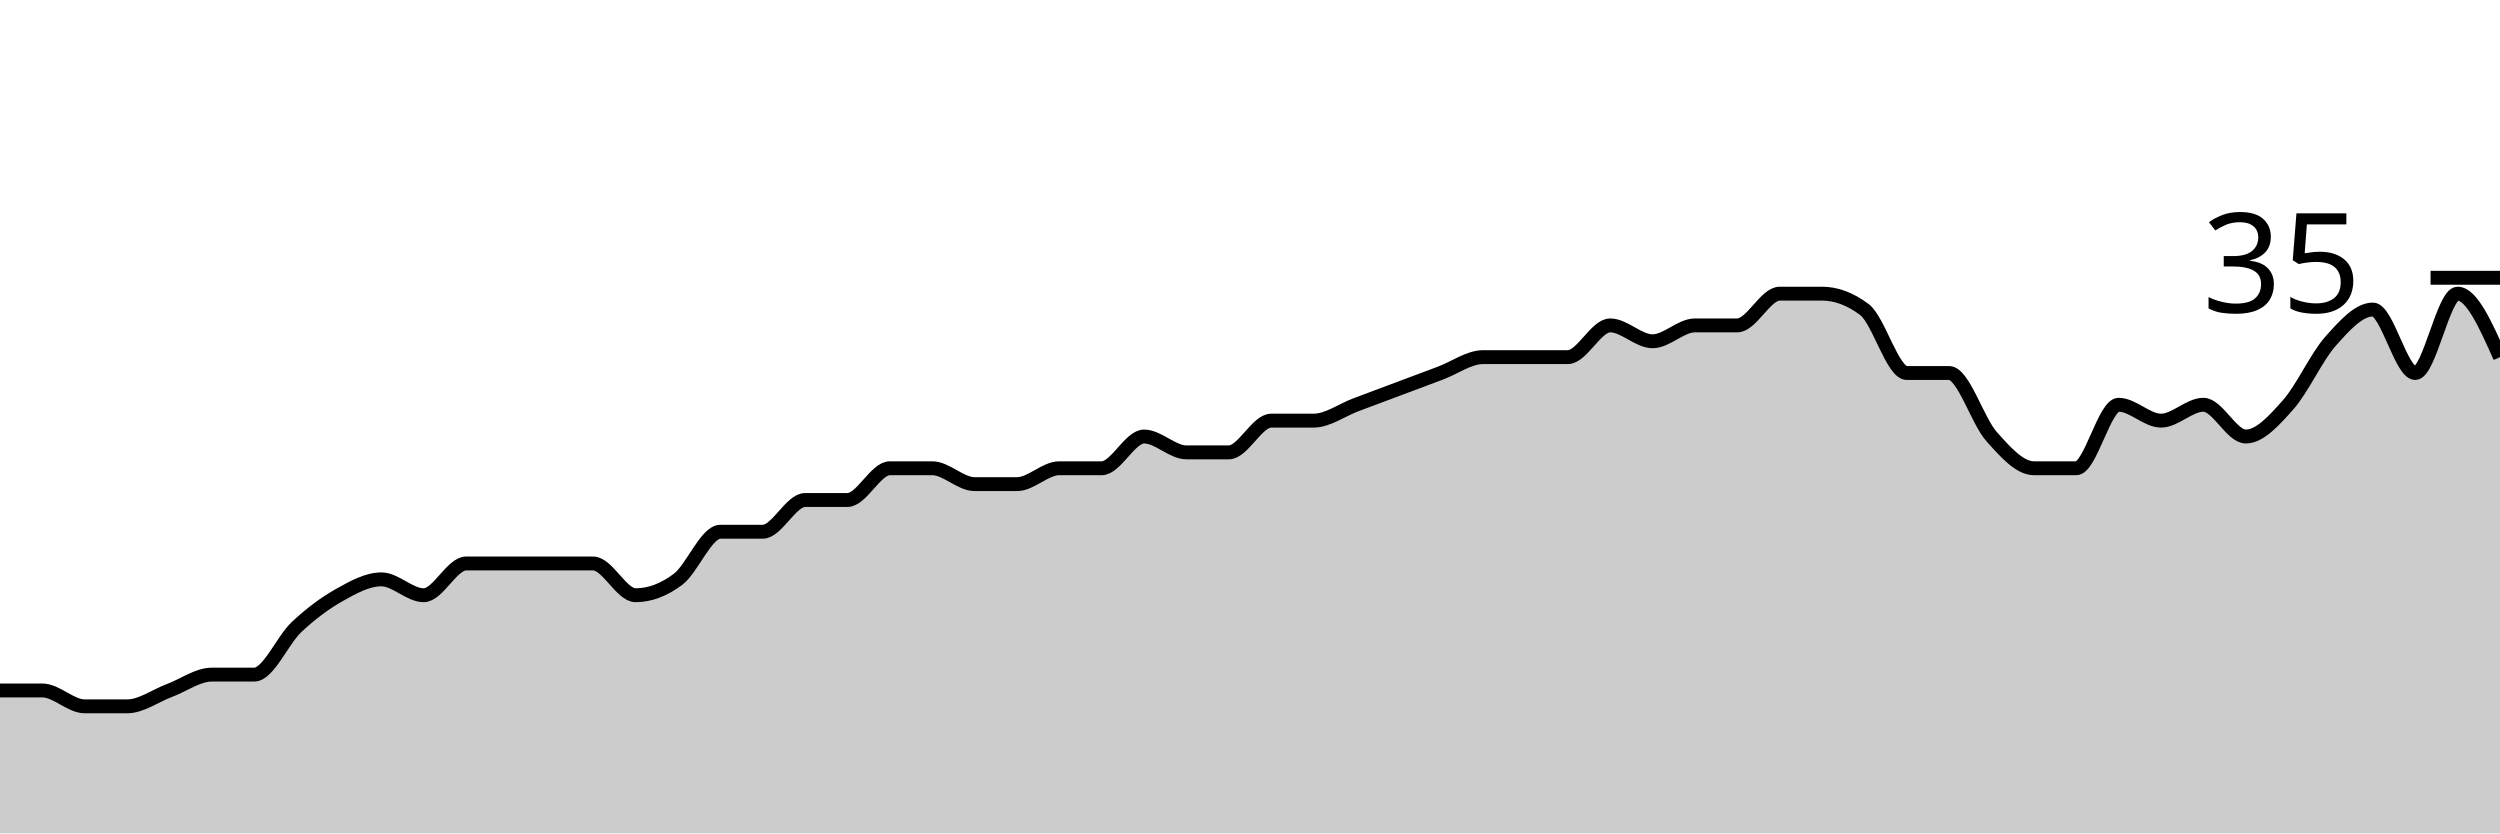
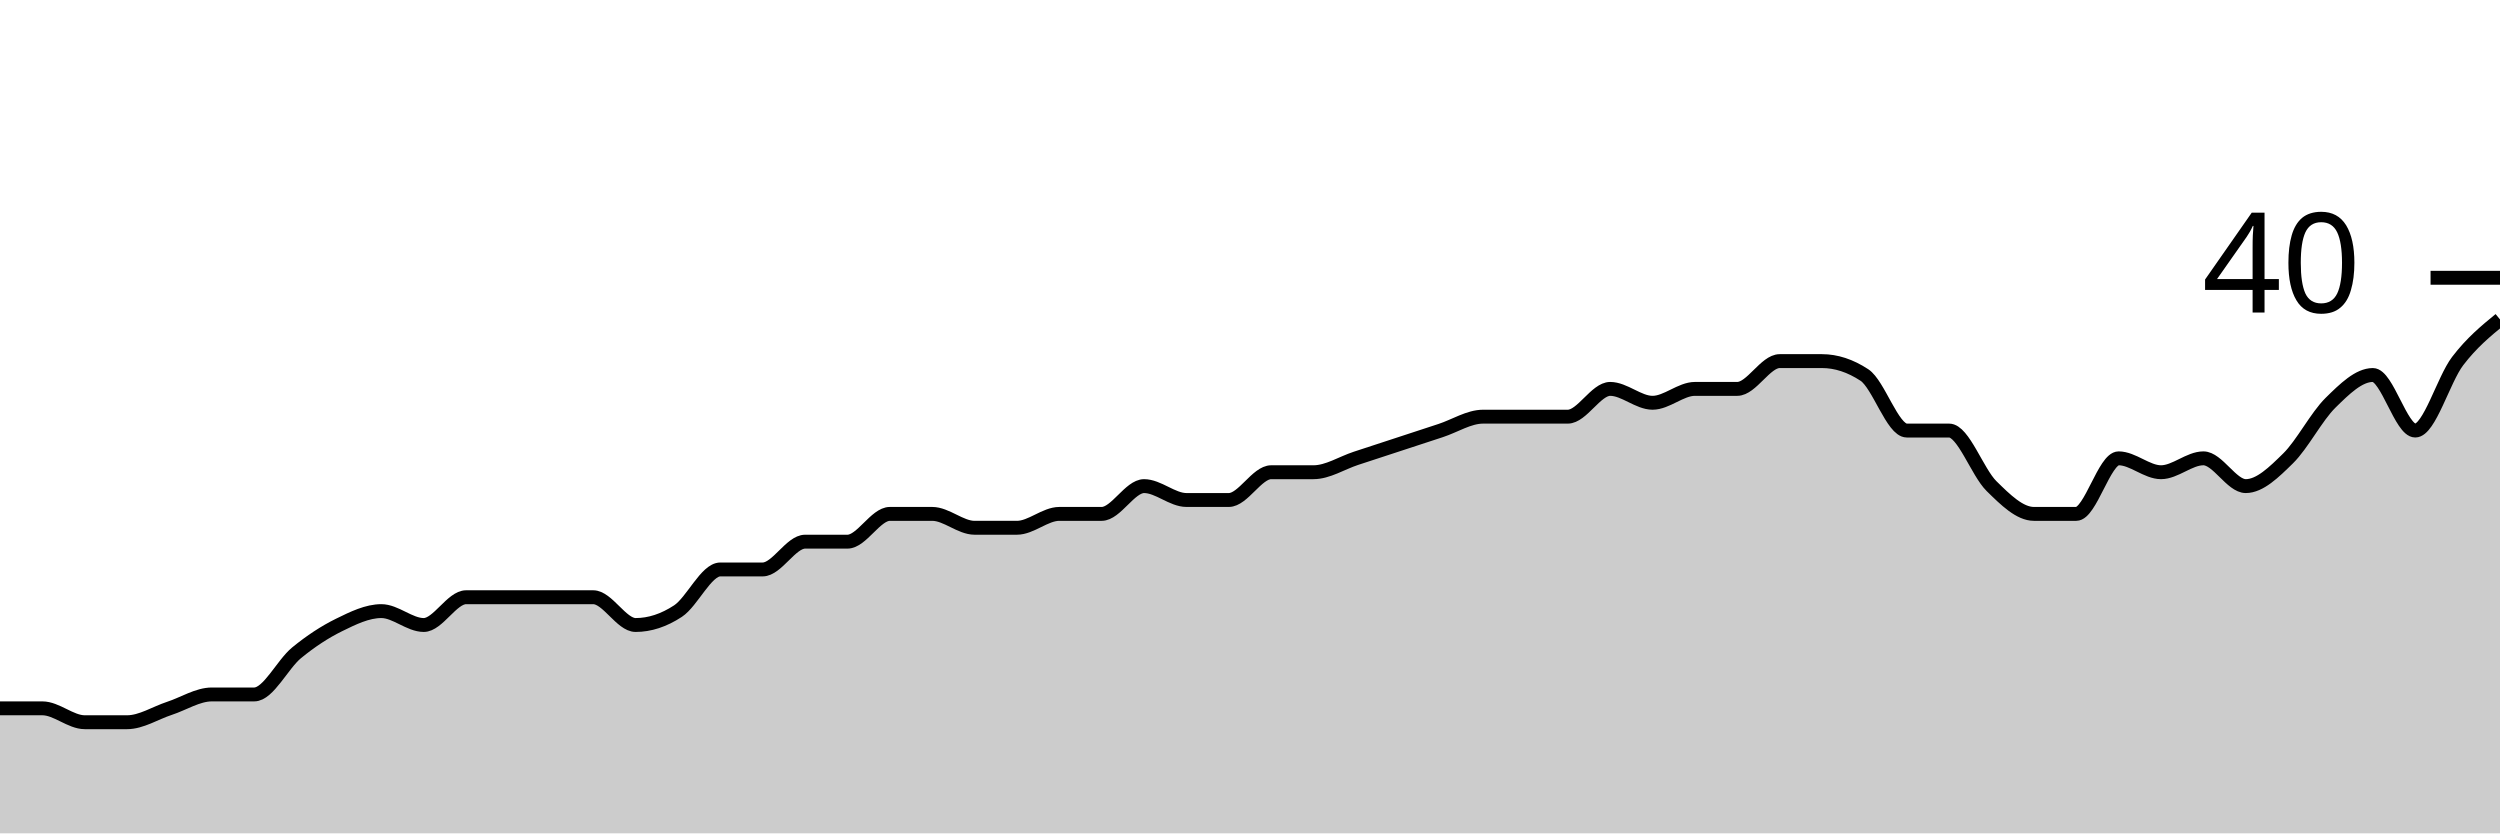
<svg xmlns="http://www.w3.org/2000/svg" viewBox="0 0 180 60">
  <g transform="translate(0,20)">
-     <path class="area" fill="rgba(0, 0, 0, 0.2)" d="M0,29.714C1.017,29.714,2.034,29.714,3.051,29.714C4.068,29.714,5.085,30.857,6.102,30.857C7.119,30.857,8.136,30.857,9.153,30.857C10.169,30.857,11.186,30.095,12.203,29.714C13.22,29.333,14.237,28.571,15.254,28.571C16.271,28.571,17.288,28.571,18.305,28.571C19.322,28.571,20.339,26.095,21.356,25.143C22.373,24.19,23.39,23.429,24.407,22.857C25.424,22.286,26.441,21.714,27.458,21.714C28.475,21.714,29.492,22.857,30.508,22.857C31.525,22.857,32.542,20.571,33.559,20.571C34.576,20.571,35.593,20.571,36.61,20.571C37.627,20.571,38.644,20.571,39.661,20.571C40.678,20.571,41.695,20.571,42.712,20.571C43.729,20.571,44.746,22.857,45.763,22.857C46.78,22.857,47.797,22.476,48.814,21.714C49.831,20.952,50.847,18.286,51.864,18.286C52.881,18.286,53.898,18.286,54.915,18.286C55.932,18.286,56.949,16,57.966,16C58.983,16,60,16,61.017,16C62.034,16,63.051,13.714,64.068,13.714C65.085,13.714,66.102,13.714,67.119,13.714C68.136,13.714,69.153,14.857,70.169,14.857C71.186,14.857,72.203,14.857,73.22,14.857C74.237,14.857,75.254,13.714,76.271,13.714C77.288,13.714,78.305,13.714,79.322,13.714C80.339,13.714,81.356,11.429,82.373,11.429C83.39,11.429,84.407,12.571,85.424,12.571C86.441,12.571,87.458,12.571,88.475,12.571C89.492,12.571,90.508,10.286,91.525,10.286C92.542,10.286,93.559,10.286,94.576,10.286C95.593,10.286,96.61,9.524,97.627,9.143C98.644,8.762,99.661,8.381,100.678,8C101.695,7.619,102.712,7.238,103.729,6.857C104.746,6.476,105.763,5.714,106.78,5.714C107.797,5.714,108.814,5.714,109.831,5.714C110.847,5.714,111.864,5.714,112.881,5.714C113.898,5.714,114.915,3.429,115.932,3.429C116.949,3.429,117.966,4.571,118.983,4.571C120,4.571,121.017,3.429,122.034,3.429C123.051,3.429,124.068,3.429,125.085,3.429C126.102,3.429,127.119,1.143,128.136,1.143C129.153,1.143,130.169,1.143,131.186,1.143C132.203,1.143,133.22,1.524,134.237,2.286C135.254,3.048,136.271,6.857,137.288,6.857C138.305,6.857,139.322,6.857,140.339,6.857C141.356,6.857,142.373,10.286,143.39,11.429C144.407,12.571,145.424,13.714,146.441,13.714C147.458,13.714,148.475,13.714,149.492,13.714C150.508,13.714,151.525,9.143,152.542,9.143C153.559,9.143,154.576,10.286,155.593,10.286C156.61,10.286,157.627,9.143,158.644,9.143C159.661,9.143,160.678,11.429,161.695,11.429C162.712,11.429,163.729,10.286,164.746,9.143C165.763,8,166.78,5.714,167.797,4.571C168.814,3.429,169.831,2.286,170.847,2.286C171.864,2.286,172.881,6.857,173.898,6.857C174.915,6.857,175.932,1.143,176.949,1.143C177.966,1.143,178.983,3.429,180,5.714L180,40C178.983,40,177.966,40,176.949,40C175.932,40,174.915,40,173.898,40C172.881,40,171.864,40,170.847,40C169.831,40,168.814,40,167.797,40C166.78,40,165.763,40,164.746,40C163.729,40,162.712,40,161.695,40C160.678,40,159.661,40,158.644,40C157.627,40,156.61,40,155.593,40C154.576,40,153.559,40,152.542,40C151.525,40,150.508,40,149.492,40C148.475,40,147.458,40,146.441,40C145.424,40,144.407,40,143.39,40C142.373,40,141.356,40,140.339,40C139.322,40,138.305,40,137.288,40C136.271,40,135.254,40,134.237,40C133.22,40,132.203,40,131.186,40C130.169,40,129.153,40,128.136,40C127.119,40,126.102,40,125.085,40C124.068,40,123.051,40,122.034,40C121.017,40,120,40,118.983,40C117.966,40,116.949,40,115.932,40C114.915,40,113.898,40,112.881,40C111.864,40,110.847,40,109.831,40C108.814,40,107.797,40,106.78,40C105.763,40,104.746,40,103.729,40C102.712,40,101.695,40,100.678,40C99.661,40,98.644,40,97.627,40C96.61,40,95.593,40,94.576,40C93.559,40,92.542,40,91.525,40C90.508,40,89.492,40,88.475,40C87.458,40,86.441,40,85.424,40C84.407,40,83.39,40,82.373,40C81.356,40,80.339,40,79.322,40C78.305,40,77.288,40,76.271,40C75.254,40,74.237,40,73.22,40C72.203,40,71.186,40,70.169,40C69.153,40,68.136,40,67.119,40C66.102,40,65.085,40,64.068,40C63.051,40,62.034,40,61.017,40C60,40,58.983,40,57.966,40C56.949,40,55.932,40,54.915,40C53.898,40,52.881,40,51.864,40C50.847,40,49.831,40,48.814,40C47.797,40,46.78,40,45.763,40C44.746,40,43.729,40,42.712,40C41.695,40,40.678,40,39.661,40C38.644,40,37.627,40,36.61,40C35.593,40,34.576,40,33.559,40C32.542,40,31.525,40,30.508,40C29.492,40,28.475,40,27.458,40C26.441,40,25.424,40,24.407,40C23.39,40,22.373,40,21.356,40C20.339,40,19.322,40,18.305,40C17.288,40,16.271,40,15.254,40C14.237,40,13.22,40,12.203,40C11.186,40,10.169,40,9.153,40C8.136,40,7.119,40,6.102,40C5.085,40,4.068,40,3.051,40C2.034,40,1.017,40,0,40Z" />
-     <path class="line" stroke="black" fill="none" d="M0,29.714C1.017,29.714,2.034,29.714,3.051,29.714C4.068,29.714,5.085,30.857,6.102,30.857C7.119,30.857,8.136,30.857,9.153,30.857C10.169,30.857,11.186,30.095,12.203,29.714C13.22,29.333,14.237,28.571,15.254,28.571C16.271,28.571,17.288,28.571,18.305,28.571C19.322,28.571,20.339,26.095,21.356,25.143C22.373,24.19,23.39,23.429,24.407,22.857C25.424,22.286,26.441,21.714,27.458,21.714C28.475,21.714,29.492,22.857,30.508,22.857C31.525,22.857,32.542,20.571,33.559,20.571C34.576,20.571,35.593,20.571,36.61,20.571C37.627,20.571,38.644,20.571,39.661,20.571C40.678,20.571,41.695,20.571,42.712,20.571C43.729,20.571,44.746,22.857,45.763,22.857C46.78,22.857,47.797,22.476,48.814,21.714C49.831,20.952,50.847,18.286,51.864,18.286C52.881,18.286,53.898,18.286,54.915,18.286C55.932,18.286,56.949,16,57.966,16C58.983,16,60,16,61.017,16C62.034,16,63.051,13.714,64.068,13.714C65.085,13.714,66.102,13.714,67.119,13.714C68.136,13.714,69.153,14.857,70.169,14.857C71.186,14.857,72.203,14.857,73.22,14.857C74.237,14.857,75.254,13.714,76.271,13.714C77.288,13.714,78.305,13.714,79.322,13.714C80.339,13.714,81.356,11.429,82.373,11.429C83.39,11.429,84.407,12.571,85.424,12.571C86.441,12.571,87.458,12.571,88.475,12.571C89.492,12.571,90.508,10.286,91.525,10.286C92.542,10.286,93.559,10.286,94.576,10.286C95.593,10.286,96.61,9.524,97.627,9.143C98.644,8.762,99.661,8.381,100.678,8C101.695,7.619,102.712,7.238,103.729,6.857C104.746,6.476,105.763,5.714,106.78,5.714C107.797,5.714,108.814,5.714,109.831,5.714C110.847,5.714,111.864,5.714,112.881,5.714C113.898,5.714,114.915,3.429,115.932,3.429C116.949,3.429,117.966,4.571,118.983,4.571C120,4.571,121.017,3.429,122.034,3.429C123.051,3.429,124.068,3.429,125.085,3.429C126.102,3.429,127.119,1.143,128.136,1.143C129.153,1.143,130.169,1.143,131.186,1.143C132.203,1.143,133.22,1.524,134.237,2.286C135.254,3.048,136.271,6.857,137.288,6.857C138.305,6.857,139.322,6.857,140.339,6.857C141.356,6.857,142.373,10.286,143.39,11.429C144.407,12.571,145.424,13.714,146.441,13.714C147.458,13.714,148.475,13.714,149.492,13.714C150.508,13.714,151.525,9.143,152.542,9.143C153.559,9.143,154.576,10.286,155.593,10.286C156.61,10.286,157.627,9.143,158.644,9.143C159.661,9.143,160.678,11.429,161.695,11.429C162.712,11.429,163.729,10.286,164.746,9.143C165.763,8,166.78,5.714,167.797,4.571C168.814,3.429,169.831,2.286,170.847,2.286C171.864,2.286,172.881,6.857,173.898,6.857C174.915,6.857,175.932,1.143,176.949,1.143C177.966,1.143,178.983,3.429,180,5.714" />
+     <path class="area" fill="rgba(0, 0, 0, 0.2)" d="M0,31C1.017,31,2.034,31,3.051,31C4.068,31,5.085,32,6.102,32C7.119,32,8.136,32,9.153,32C10.169,32,11.186,31.333,12.203,31C13.22,30.667,14.237,30,15.254,30C16.271,30,17.288,30,18.305,30C19.322,30,20.339,27.833,21.356,27C22.373,26.167,23.39,25.5,24.407,25C25.424,24.5,26.441,24,27.458,24C28.475,24,29.492,25,30.508,25C31.525,25,32.542,23,33.559,23C34.576,23,35.593,23,36.61,23C37.627,23,38.644,23,39.661,23C40.678,23,41.695,23,42.712,23C43.729,23,44.746,25,45.763,25C46.78,25,47.797,24.667,48.814,24C49.831,23.333,50.847,21,51.864,21C52.881,21,53.898,21,54.915,21C55.932,21,56.949,19,57.966,19C58.983,19,60,19,61.017,19C62.034,19,63.051,17,64.068,17C65.085,17,66.102,17,67.119,17C68.136,17,69.153,18,70.169,18C71.186,18,72.203,18,73.22,18C74.237,18,75.254,17,76.271,17C77.288,17,78.305,17,79.322,17C80.339,17,81.356,15,82.373,15C83.39,15,84.407,16,85.424,16C86.441,16,87.458,16,88.475,16C89.492,16,90.508,14,91.525,14C92.542,14,93.559,14,94.576,14C95.593,14,96.61,13.333,97.627,13C98.644,12.667,99.661,12.333,100.678,12C101.695,11.667,102.712,11.333,103.729,11C104.746,10.667,105.763,10,106.78,10C107.797,10,108.814,10,109.831,10C110.847,10,111.864,10,112.881,10C113.898,10,114.915,8,115.932,8C116.949,8,117.966,9,118.983,9C120,9,121.017,8,122.034,8C123.051,8,124.068,8,125.085,8C126.102,8,127.119,6,128.136,6C129.153,6,130.169,6,131.186,6C132.203,6,133.22,6.333,134.237,7C135.254,7.667,136.271,11,137.288,11C138.305,11,139.322,11,140.339,11C141.356,11,142.373,14,143.39,15C144.407,16,145.424,17,146.441,17C147.458,17,148.475,17,149.492,17C150.508,17,151.525,13,152.542,13C153.559,13,154.576,14,155.593,14C156.61,14,157.627,13,158.644,13C159.661,13,160.678,15,161.695,15C162.712,15,163.729,14,164.746,13C165.763,12,166.78,10,167.797,9C168.814,8,169.831,7,170.847,7C171.864,7,172.881,11,173.898,11C174.915,11,175.932,7.333,176.949,6C177.966,4.667,178.983,3.833,180,3L180,40C178.983,40,177.966,40,176.949,40C175.932,40,174.915,40,173.898,40C172.881,40,171.864,40,170.847,40C169.831,40,168.814,40,167.797,40C166.78,40,165.763,40,164.746,40C163.729,40,162.712,40,161.695,40C160.678,40,159.661,40,158.644,40C157.627,40,156.61,40,155.593,40C154.576,40,153.559,40,152.542,40C151.525,40,150.508,40,149.492,40C148.475,40,147.458,40,146.441,40C145.424,40,144.407,40,143.39,40C142.373,40,141.356,40,140.339,40C139.322,40,138.305,40,137.288,40C136.271,40,135.254,40,134.237,40C133.22,40,132.203,40,131.186,40C130.169,40,129.153,40,128.136,40C127.119,40,126.102,40,125.085,40C124.068,40,123.051,40,122.034,40C121.017,40,120,40,118.983,40C117.966,40,116.949,40,115.932,40C114.915,40,113.898,40,112.881,40C111.864,40,110.847,40,109.831,40C108.814,40,107.797,40,106.78,40C105.763,40,104.746,40,103.729,40C102.712,40,101.695,40,100.678,40C99.661,40,98.644,40,97.627,40C96.61,40,95.593,40,94.576,40C93.559,40,92.542,40,91.525,40C90.508,40,89.492,40,88.475,40C87.458,40,86.441,40,85.424,40C84.407,40,83.39,40,82.373,40C81.356,40,80.339,40,79.322,40C78.305,40,77.288,40,76.271,40C75.254,40,74.237,40,73.22,40C72.203,40,71.186,40,70.169,40C69.153,40,68.136,40,67.119,40C66.102,40,65.085,40,64.068,40C63.051,40,62.034,40,61.017,40C60,40,58.983,40,57.966,40C56.949,40,55.932,40,54.915,40C53.898,40,52.881,40,51.864,40C50.847,40,49.831,40,48.814,40C47.797,40,46.78,40,45.763,40C44.746,40,43.729,40,42.712,40C41.695,40,40.678,40,39.661,40C38.644,40,37.627,40,36.61,40C35.593,40,34.576,40,33.559,40C32.542,40,31.525,40,30.508,40C29.492,40,28.475,40,27.458,40C26.441,40,25.424,40,24.407,40C23.39,40,22.373,40,21.356,40C20.339,40,19.322,40,18.305,40C17.288,40,16.271,40,15.254,40C14.237,40,13.22,40,12.203,40C11.186,40,10.169,40,9.153,40C8.136,40,7.119,40,6.102,40C5.085,40,4.068,40,3.051,40C2.034,40,1.017,40,0,40Z" />
+     <path class="line" stroke="black" fill="none" d="M0,31C1.017,31,2.034,31,3.051,31C4.068,31,5.085,32,6.102,32C7.119,32,8.136,32,9.153,32C10.169,32,11.186,31.333,12.203,31C13.22,30.667,14.237,30,15.254,30C16.271,30,17.288,30,18.305,30C19.322,30,20.339,27.833,21.356,27C22.373,26.167,23.39,25.5,24.407,25C25.424,24.5,26.441,24,27.458,24C28.475,24,29.492,25,30.508,25C31.525,25,32.542,23,33.559,23C34.576,23,35.593,23,36.61,23C37.627,23,38.644,23,39.661,23C40.678,23,41.695,23,42.712,23C43.729,23,44.746,25,45.763,25C46.78,25,47.797,24.667,48.814,24C49.831,23.333,50.847,21,51.864,21C52.881,21,53.898,21,54.915,21C55.932,21,56.949,19,57.966,19C58.983,19,60,19,61.017,19C62.034,19,63.051,17,64.068,17C65.085,17,66.102,17,67.119,17C68.136,17,69.153,18,70.169,18C71.186,18,72.203,18,73.22,18C74.237,18,75.254,17,76.271,17C77.288,17,78.305,17,79.322,17C80.339,17,81.356,15,82.373,15C83.39,15,84.407,16,85.424,16C86.441,16,87.458,16,88.475,16C89.492,16,90.508,14,91.525,14C92.542,14,93.559,14,94.576,14C95.593,14,96.61,13.333,97.627,13C98.644,12.667,99.661,12.333,100.678,12C101.695,11.667,102.712,11.333,103.729,11C104.746,10.667,105.763,10,106.78,10C107.797,10,108.814,10,109.831,10C110.847,10,111.864,10,112.881,10C113.898,10,114.915,8,115.932,8C116.949,8,117.966,9,118.983,9C120,9,121.017,8,122.034,8C123.051,8,124.068,8,125.085,8C126.102,8,127.119,6,128.136,6C129.153,6,130.169,6,131.186,6C132.203,6,133.22,6.333,134.237,7C135.254,7.667,136.271,11,137.288,11C138.305,11,139.322,11,140.339,11C141.356,11,142.373,14,143.39,15C144.407,16,145.424,17,146.441,17C147.458,17,148.475,17,149.492,17C150.508,17,151.525,13,152.542,13C153.559,13,154.576,14,155.593,14C156.61,14,157.627,13,158.644,13C159.661,13,160.678,15,161.695,15C162.712,15,163.729,14,164.746,13C165.763,12,166.78,10,167.797,9C168.814,8,169.831,7,170.847,7C171.864,7,172.881,11,173.898,11C174.915,11,175.932,7.333,176.949,6C177.966,4.667,178.983,3.833,180,3" />
    <path class="axis-ceiling" stroke-width="1" stroke="black" fill="none" d="M175,0L180,0" />
-     <text class="axis-ceiling-label" font-family="sans-serif" text-anchor="end" font-size="10px" x="170" y="2.5">35</text>
+     <text class="axis-ceiling-label" font-family="sans-serif" text-anchor="end" font-size="10px" x="170" y="2.5">40</text>
  </g>
</svg>
